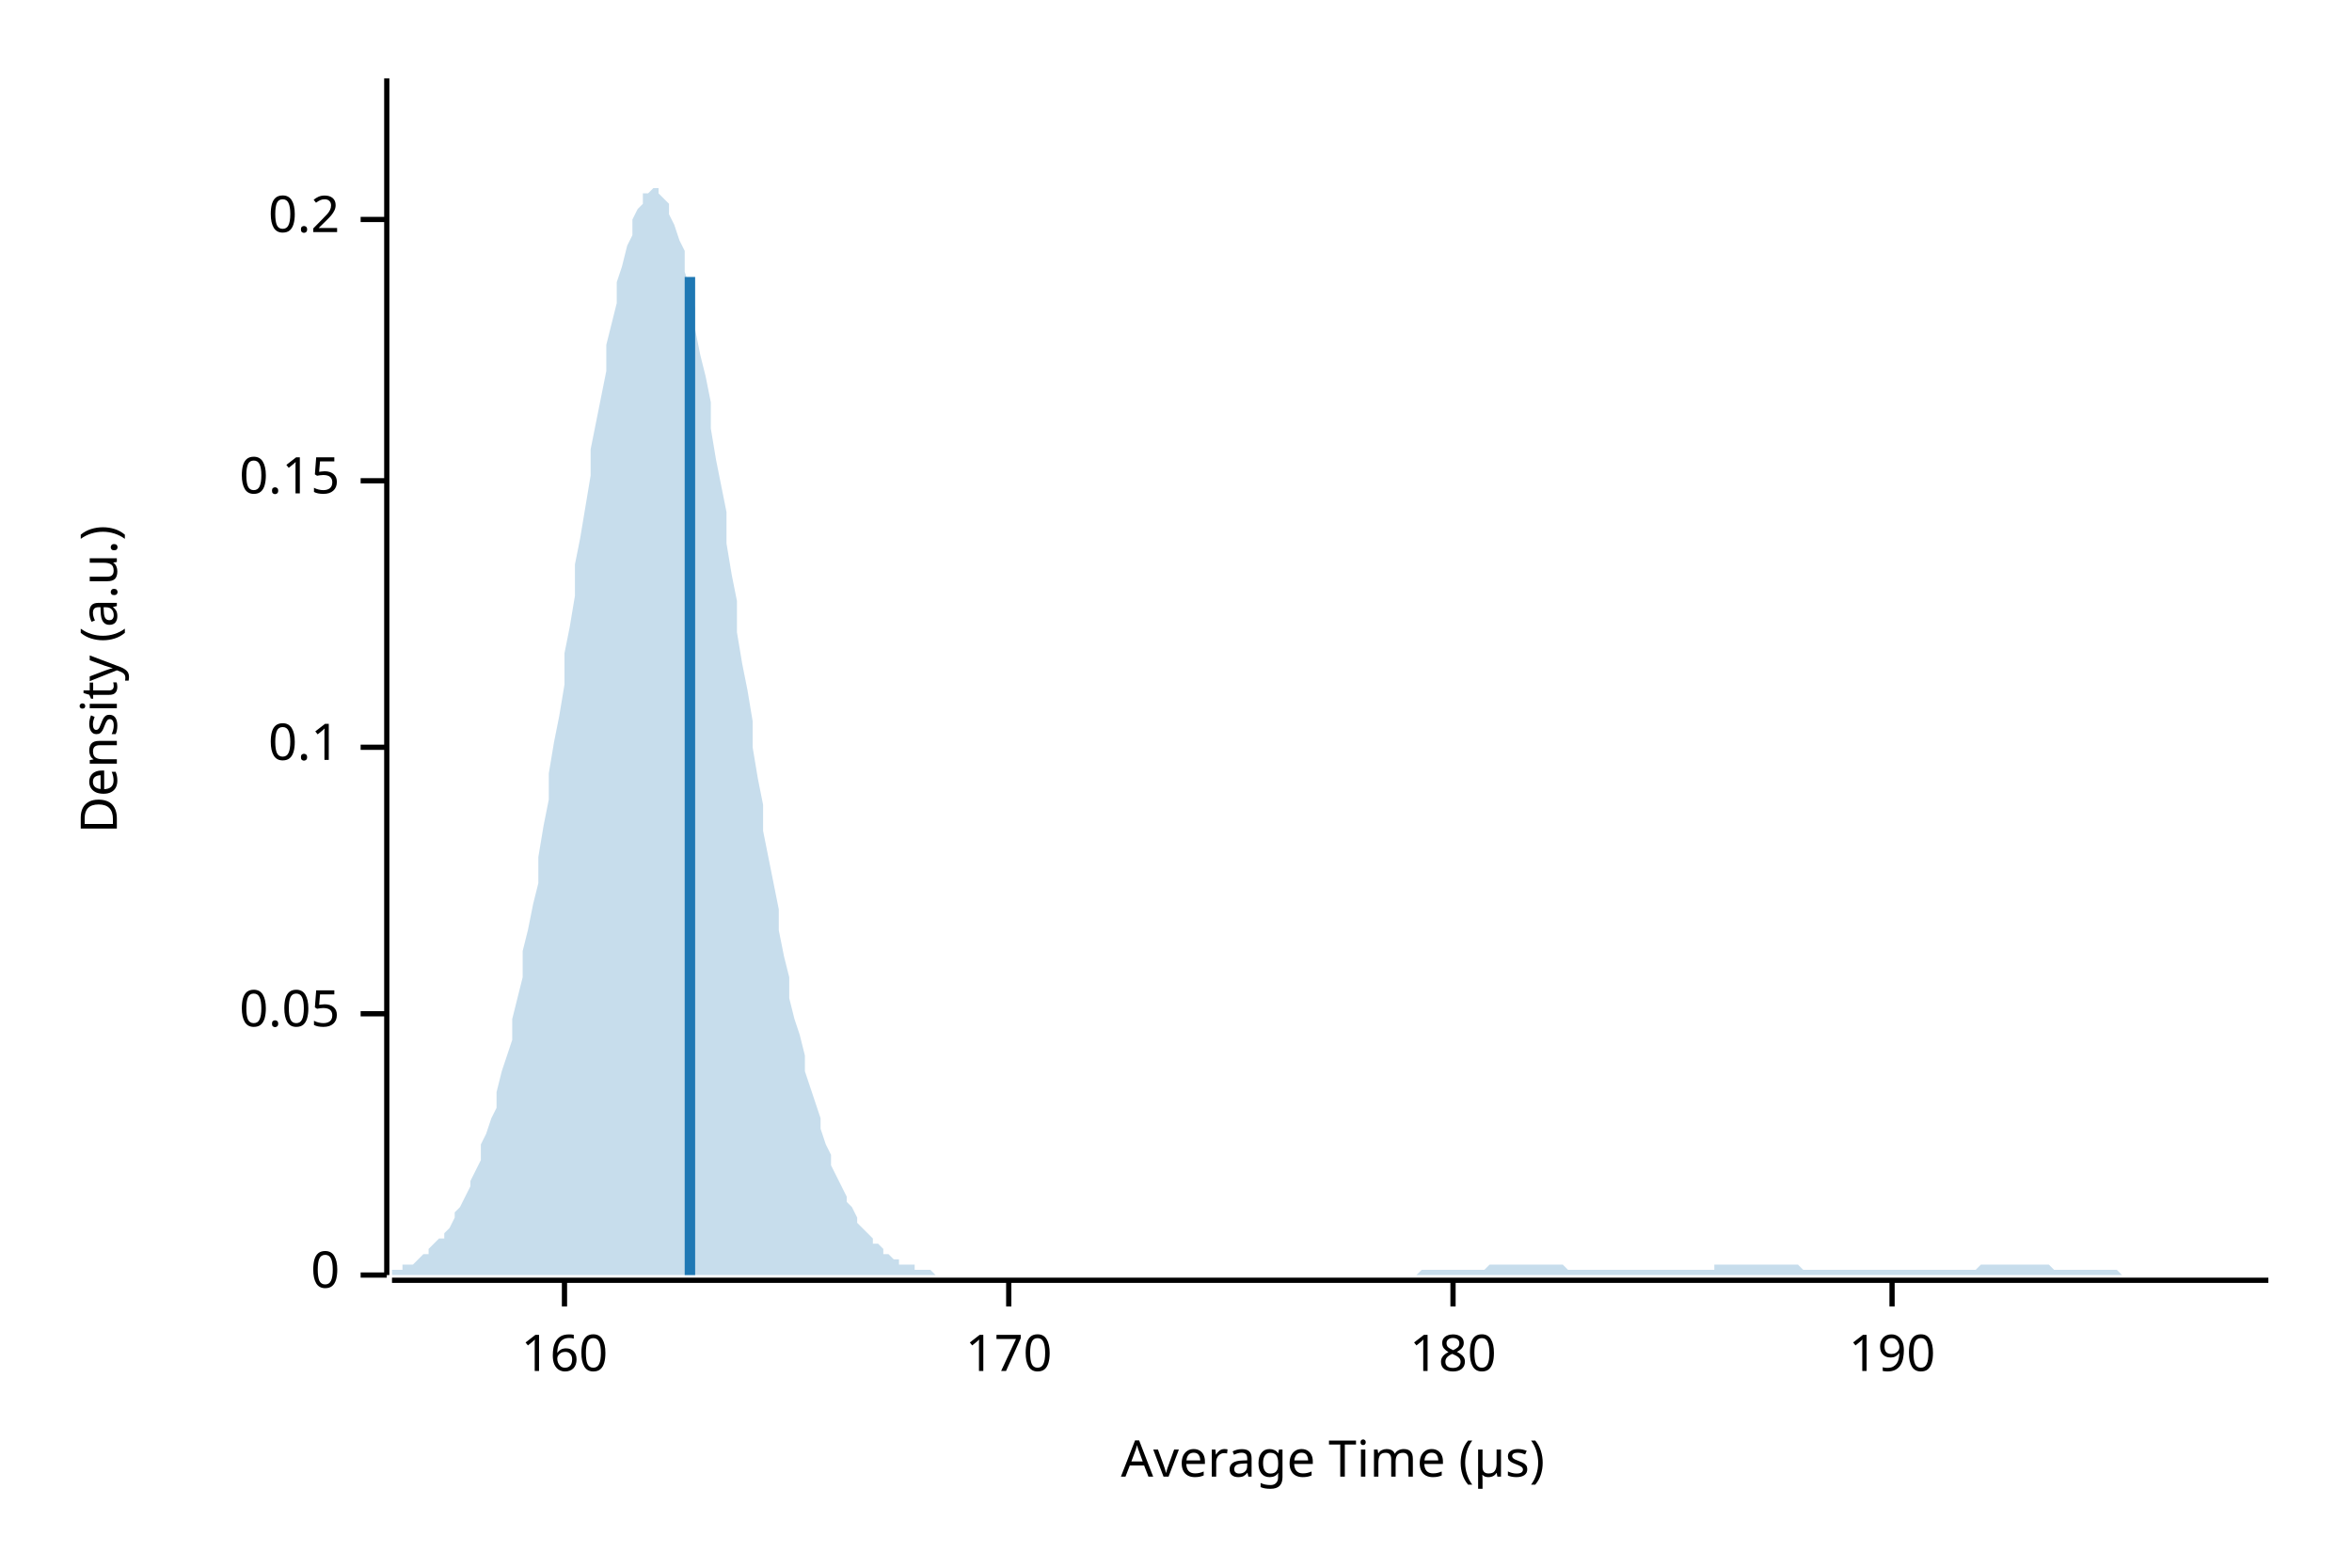
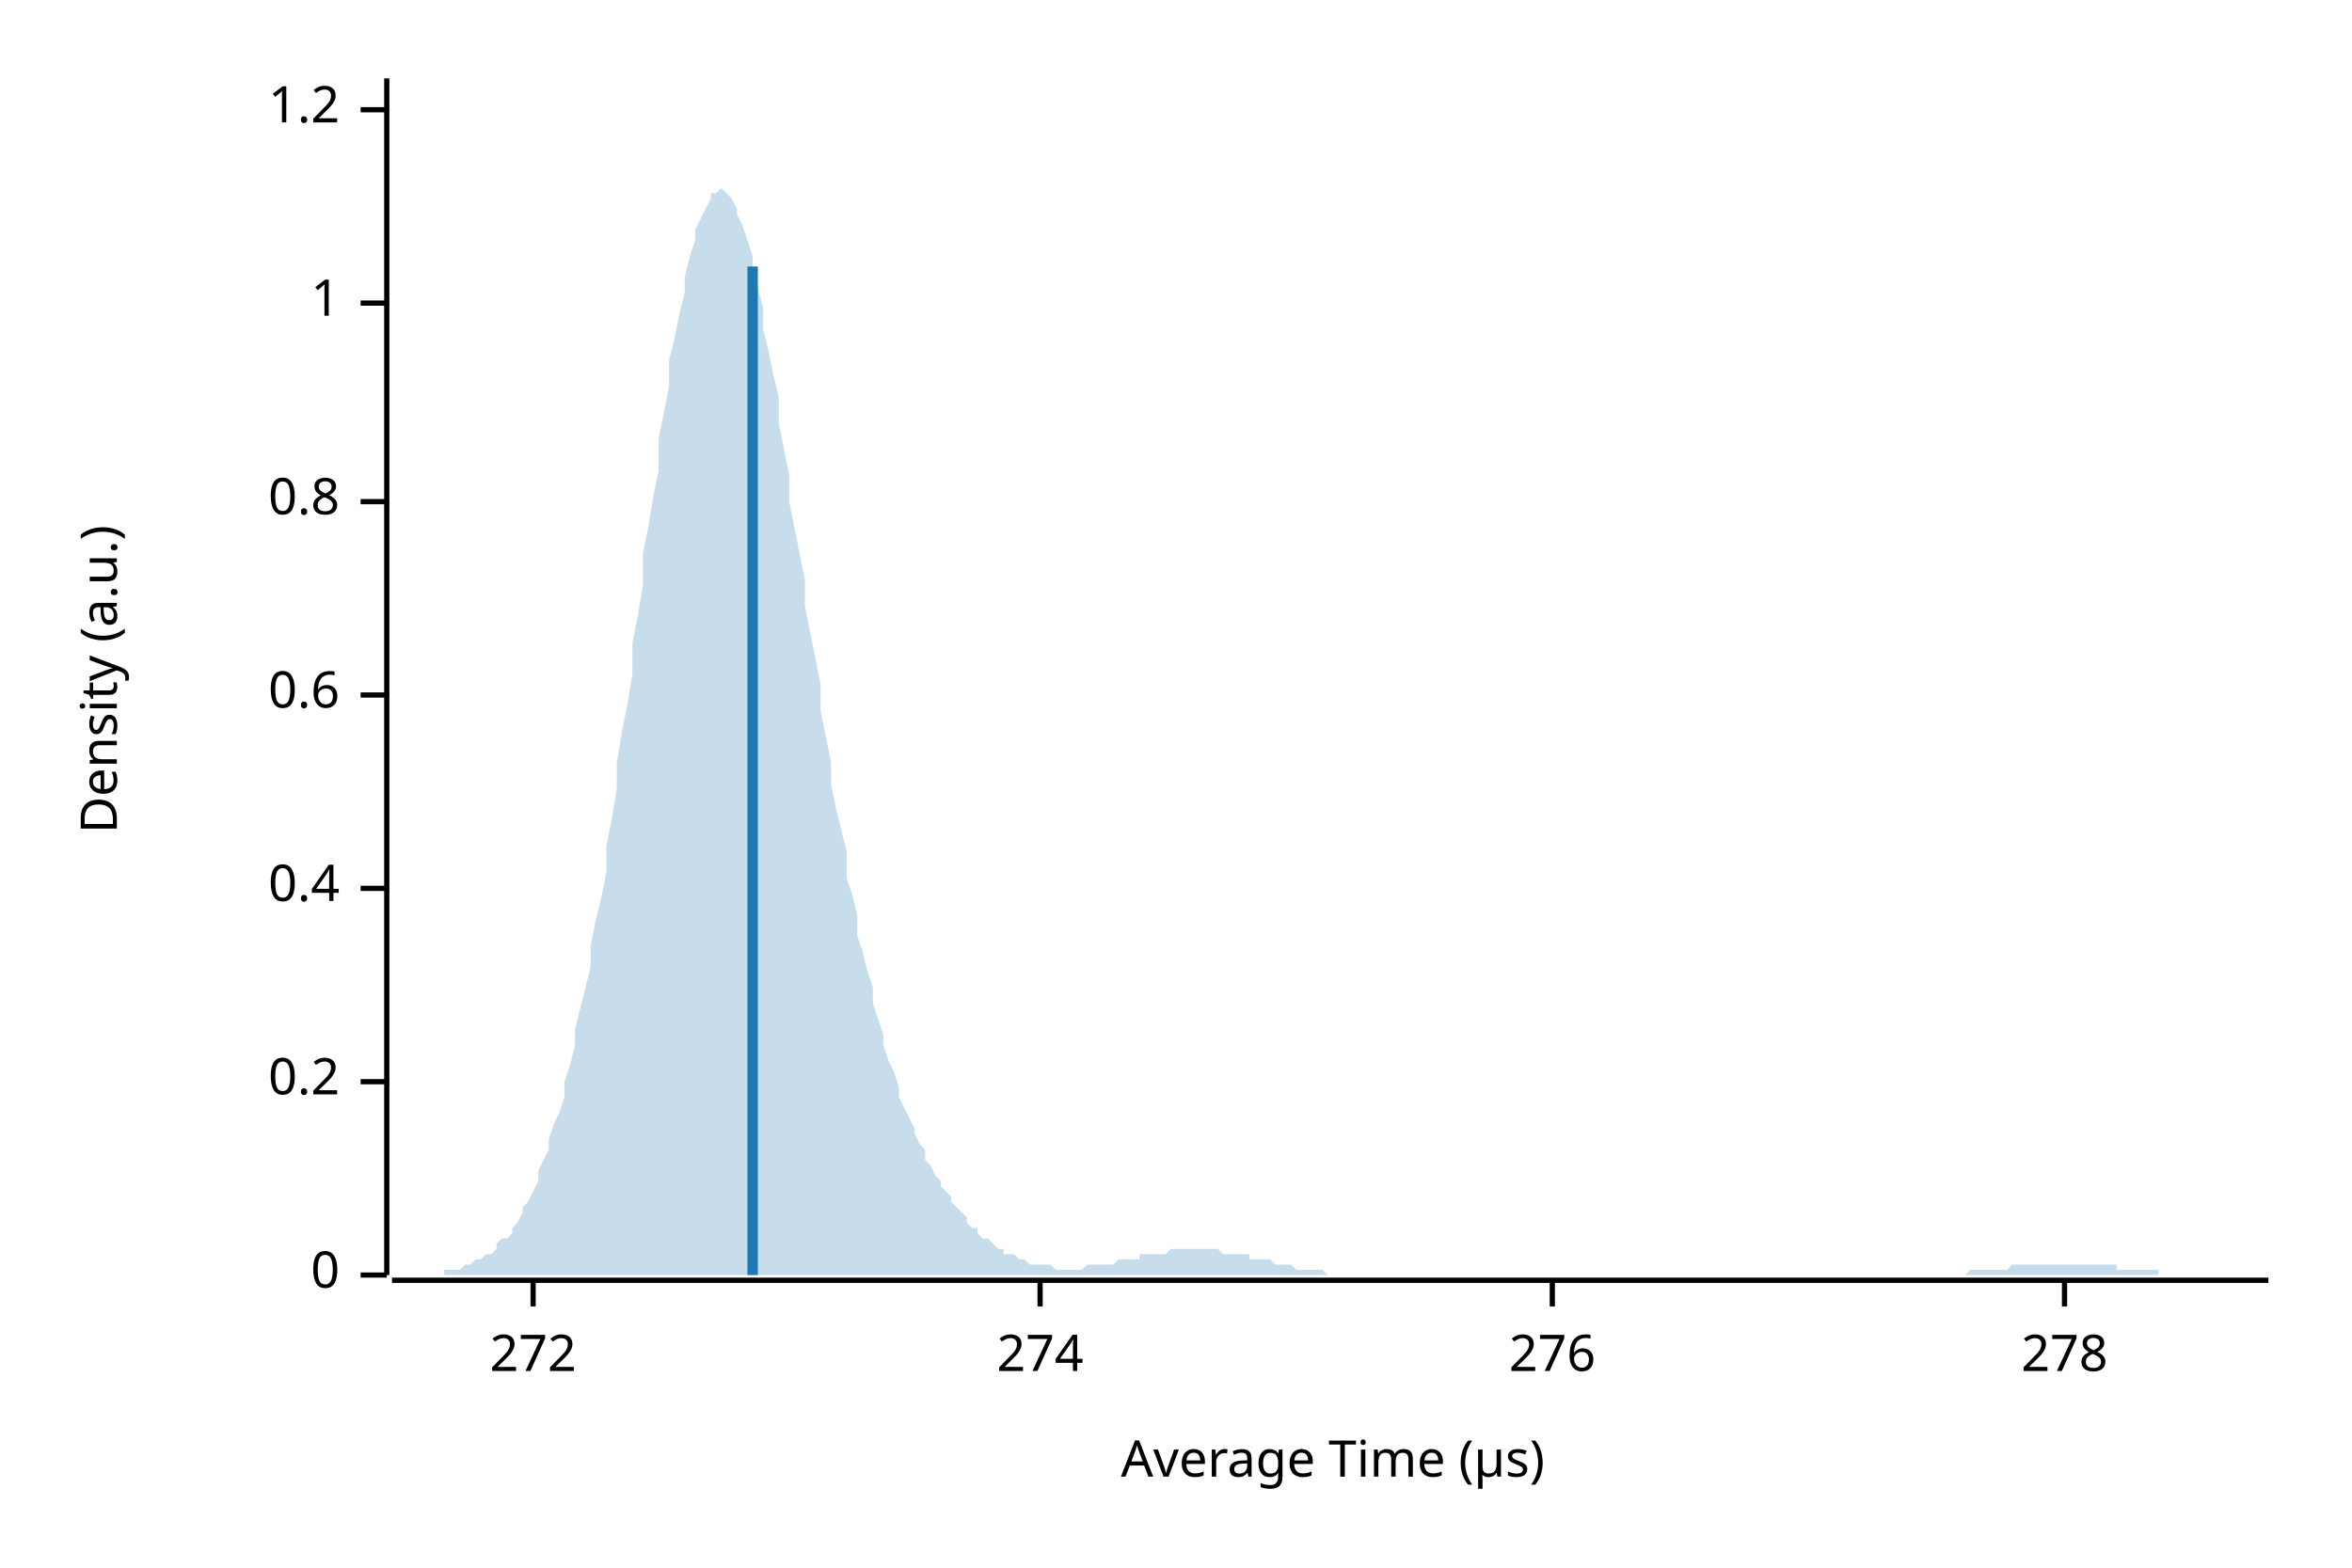
<svg xmlns="http://www.w3.org/2000/svg" width="450" height="300" viewBox="0 0 450 300">
  <text x="15" y="130" dy="0.76em" text-anchor="middle" font-family="sans-serif" font-size="9.677" opacity="1" fill="#000000" transform="rotate(270, 15, 130)">
Density (a.u.)
</text>
  <text x="255" y="285" dy="-0.5ex" text-anchor="middle" font-family="sans-serif" font-size="9.677" opacity="1" fill="#000000">
Average Time (µs)
</text>
  <polyline fill="none" opacity="1" stroke="#000000" stroke-width="1" points="74,15 74,244 " />
  <text x="65" y="244" dy="0.5ex" text-anchor="end" font-family="sans-serif" font-size="9.677" opacity="1" fill="#000000">
0
</text>
  <polyline fill="none" opacity="1" stroke="#000000" stroke-width="1" points="69,244 74,244 " />
-   <text x="65" y="194" dy="0.5ex" text-anchor="end" font-family="sans-serif" font-size="9.677" opacity="1" fill="#000000">
- 0.05
- </text>
-   <polyline fill="none" opacity="1" stroke="#000000" stroke-width="1" points="69,194 74,194 " />
-   <text x="65" y="143" dy="0.5ex" text-anchor="end" font-family="sans-serif" font-size="9.677" opacity="1" fill="#000000">
- 0.1
- </text>
-   <polyline fill="none" opacity="1" stroke="#000000" stroke-width="1" points="69,143 74,143 " />
-   <text x="65" y="92" dy="0.5ex" text-anchor="end" font-family="sans-serif" font-size="9.677" opacity="1" fill="#000000">
- 0.15
- </text>
-   <polyline fill="none" opacity="1" stroke="#000000" stroke-width="1" points="69,92 74,92 " />
-   <text x="65" y="42" dy="0.5ex" text-anchor="end" font-family="sans-serif" font-size="9.677" opacity="1" fill="#000000">
+   <text x="65" y="207" dy="0.5ex" text-anchor="end" font-family="sans-serif" font-size="9.677" opacity="1" fill="#000000">
0.2
</text>
-   <polyline fill="none" opacity="1" stroke="#000000" stroke-width="1" points="69,42 74,42 " />
+   <polyline fill="none" opacity="1" stroke="#000000" stroke-width="1" points="69,207 74,207 " />
+   <text x="65" y="170" dy="0.5ex" text-anchor="end" font-family="sans-serif" font-size="9.677" opacity="1" fill="#000000">
+ 0.4
+ </text>
+   <polyline fill="none" opacity="1" stroke="#000000" stroke-width="1" points="69,170 74,170 " />
+   <text x="65" y="133" dy="0.5ex" text-anchor="end" font-family="sans-serif" font-size="9.677" opacity="1" fill="#000000">
+ 0.6
+ </text>
+   <polyline fill="none" opacity="1" stroke="#000000" stroke-width="1" points="69,133 74,133 " />
+   <text x="65" y="96" dy="0.5ex" text-anchor="end" font-family="sans-serif" font-size="9.677" opacity="1" fill="#000000">
+ 0.8
+ </text>
+   <polyline fill="none" opacity="1" stroke="#000000" stroke-width="1" points="69,96 74,96 " />
+   <text x="65" y="58" dy="0.5ex" text-anchor="end" font-family="sans-serif" font-size="9.677" opacity="1" fill="#000000">
+ 1
+ </text>
+   <polyline fill="none" opacity="1" stroke="#000000" stroke-width="1" points="69,58 74,58 " />
+   <text x="65" y="21" dy="0.5ex" text-anchor="end" font-family="sans-serif" font-size="9.677" opacity="1" fill="#000000">
+ 1.2
+ </text>
+   <polyline fill="none" opacity="1" stroke="#000000" stroke-width="1" points="69,21 74,21 " />
  <polyline fill="none" opacity="1" stroke="#000000" stroke-width="1" points="75,245 434,245 " />
-   <text x="108" y="255" dy="0.76em" text-anchor="middle" font-family="sans-serif" font-size="9.677" opacity="1" fill="#000000">
- 160
+   <text x="102" y="255" dy="0.76em" text-anchor="middle" font-family="sans-serif" font-size="9.677" opacity="1" fill="#000000">
+ 272
</text>
-   <polyline fill="none" opacity="1" stroke="#000000" stroke-width="1" points="108,245 108,250 " />
-   <text x="193" y="255" dy="0.76em" text-anchor="middle" font-family="sans-serif" font-size="9.677" opacity="1" fill="#000000">
- 170
+   <polyline fill="none" opacity="1" stroke="#000000" stroke-width="1" points="102,245 102,250 " />
+   <text x="199" y="255" dy="0.76em" text-anchor="middle" font-family="sans-serif" font-size="9.677" opacity="1" fill="#000000">
+ 274
</text>
-   <polyline fill="none" opacity="1" stroke="#000000" stroke-width="1" points="193,245 193,250 " />
-   <text x="278" y="255" dy="0.76em" text-anchor="middle" font-family="sans-serif" font-size="9.677" opacity="1" fill="#000000">
- 180
+   <polyline fill="none" opacity="1" stroke="#000000" stroke-width="1" points="199,245 199,250 " />
+   <text x="297" y="255" dy="0.76em" text-anchor="middle" font-family="sans-serif" font-size="9.677" opacity="1" fill="#000000">
+ 276
</text>
-   <polyline fill="none" opacity="1" stroke="#000000" stroke-width="1" points="278,245 278,250 " />
-   <text x="362" y="255" dy="0.76em" text-anchor="middle" font-family="sans-serif" font-size="9.677" opacity="1" fill="#000000">
- 190
+   <polyline fill="none" opacity="1" stroke="#000000" stroke-width="1" points="297,245 297,250 " />
+   <text x="395" y="255" dy="0.76em" text-anchor="middle" font-family="sans-serif" font-size="9.677" opacity="1" fill="#000000">
+ 278
</text>
-   <polyline fill="none" opacity="1" stroke="#000000" stroke-width="1" points="362,245 362,250 " />
-   <polygon opacity="0.25" fill="#1F78B4" points="75,243 75,243 76,243 77,243 77,242 78,242 79,242 80,241 80,241 81,240 82,240 82,239 83,238 84,237 85,237 85,236 86,235 87,233 87,232 88,231 89,229 90,227 90,226 91,224 92,222 92,219 93,217 94,214 95,212 95,209 96,205 97,202 98,199 98,195 99,191 100,187 100,182 101,178 102,173 103,169 103,164 104,158 105,153 105,148 106,142 107,137 108,131 108,125 109,120 110,114 110,108 111,103 112,97 113,91 113,86 114,81 115,76 116,71 116,66 117,62 118,58 118,54 119,51 120,47 121,45 121,42 122,40 123,39 123,37 124,37 125,36 126,36 126,37 127,38 128,39 128,41 129,43 130,46 131,48 131,52 132,55 133,59 133,63 134,68 135,72 136,77 136,82 137,88 138,93 139,98 139,104 140,110 141,115 141,121 142,127 143,132 144,138 144,143 145,149 146,154 146,159 147,164 148,169 149,174 149,178 150,183 151,187 151,191 152,195 153,198 154,202 154,205 155,208 156,211 157,214 157,216 158,219 159,221 159,223 160,225 161,227 162,229 162,230 163,231 164,233 164,234 165,235 166,236 167,237 167,238 168,238 169,239 169,240 170,240 171,241 172,241 172,242 173,242 174,242 175,242 175,243 176,243 177,243 177,243 178,243 179,244 180,244 180,244 181,244 182,244 182,244 183,244 184,244 185,244 185,244 186,244 187,244 187,244 188,244 189,244 190,244 190,244 191,244 192,244 192,244 193,244 194,244 195,244 195,244 196,244 197,244 198,244 198,244 199,244 200,244 200,244 201,244 202,244 203,244 203,244 204,244 205,244 205,244 206,244 207,244 208,244 208,244 209,244 210,244 210,244 211,244 212,244 213,244 213,244 214,244 215,244 216,244 216,244 217,244 218,244 218,244 219,244 220,244 221,244 221,244 222,244 223,244 223,244 224,244 225,244 226,244 226,244 227,244 228,244 228,244 229,244 230,244 231,244 231,244 232,244 233,244 233,244 234,244 235,244 236,244 236,244 237,244 238,244 239,244 239,244 240,244 241,244 241,244 242,244 243,244 244,244 244,244 245,244 246,244 246,244 247,244 248,244 249,244 249,244 250,244 251,244 251,244 252,244 253,244 254,244 254,244 255,244 256,244 257,244 257,244 258,244 259,244 259,244 260,244 261,244 262,244 262,244 263,244 264,244 264,244 265,244 266,244 267,244 267,244 268,244 269,244 269,244 270,244 271,244 272,243 272,243 273,243 274,243 275,243 275,243 276,243 277,243 277,243 278,243 279,243 280,243 280,243 281,243 282,243 282,243 283,243 284,243 285,242 285,242 286,242 287,242 287,242 288,242 289,242 290,242 290,242 291,242 292,242 292,242 293,242 294,242 295,242 295,242 296,242 297,242 298,242 298,242 299,242 300,243 300,243 301,243 302,243 303,243 303,243 304,243 305,243 305,243 306,243 307,243 308,243 308,243 309,243 310,243 310,243 311,243 312,243 313,243 313,243 314,243 315,243 316,243 316,243 317,243 318,243 318,243 319,243 320,243 321,243 321,243 322,243 323,243 323,243 324,243 325,243 326,243 326,243 327,243 328,243 328,242 329,242 330,242 331,242 331,242 332,242 333,242 333,242 334,242 335,242 336,242 336,242 337,242 338,242 339,242 339,242 340,242 341,242 341,242 342,242 343,242 344,242 344,242 345,243 346,243 346,243 347,243 348,243 349,243 349,243 350,243 351,243 351,243 352,243 353,243 354,243 354,243 355,243 356,243 357,243 357,243 358,243 359,243 359,243 360,243 361,243 362,243 362,243 363,243 364,243 364,243 365,243 366,243 367,243 367,243 368,243 369,243 369,243 370,243 371,243 372,243 372,243 373,243 374,243 375,243 375,243 376,243 377,243 377,243 378,243 379,242 380,242 380,242 381,242 382,242 382,242 383,242 384,242 385,242 385,242 386,242 387,242 387,242 388,242 389,242 390,242 390,242 391,242 392,242 392,242 393,243 394,243 395,243 395,243 396,243 397,243 398,243 398,243 399,243 400,243 400,243 401,243 402,243 403,243 403,243 404,243 405,243 405,243 406,244 407,244 408,244 408,244 409,244 410,244 410,244 411,244 412,244 413,244 413,244 414,244 415,244 416,244 416,244 417,244 418,244 418,244 419,244 420,244 421,244 421,244 422,244 423,244 423,244 424,244 425,244 426,244 426,244 427,244 428,244 428,244 429,244 430,244 431,244 431,244 432,244 433,244 434,244 434,244 75,244 " />
-   <polyline fill="none" opacity="1" stroke="#1F78B4" stroke-width="2" points="132,244 132,53 " />
+   <polyline fill="none" opacity="1" stroke="#000000" stroke-width="1" points="395,245 395,250 " />
+   <polygon opacity="0.25" fill="#1F78B4" points="75,244 75,244 76,244 77,244 77,244 78,244 79,244 80,244 80,244 81,244 82,244 82,244 83,244 84,244 85,244 85,243 86,243 87,243 87,243 88,243 89,242 90,242 90,242 91,241 92,241 92,241 93,240 94,240 95,239 95,238 96,237 97,237 98,236 98,235 99,234 100,232 100,231 101,230 102,228 103,226 103,224 104,222 105,220 105,218 106,215 107,213 108,210 108,207 109,204 110,200 110,197 111,193 112,189 113,185 113,181 114,176 115,172 116,167 116,162 117,157 118,151 118,146 119,140 120,135 121,129 121,123 122,118 123,112 123,106 124,101 125,95 126,90 126,84 127,79 128,74 128,69 129,65 130,60 131,56 131,53 132,49 133,46 133,44 134,42 135,40 136,38 136,37 137,37 138,36 139,37 139,37 140,38 141,40 141,41 142,43 143,46 144,49 144,52 145,55 146,59 146,63 147,67 148,72 149,76 149,81 150,86 151,91 151,96 152,101 153,106 154,111 154,116 155,121 156,126 157,131 157,136 158,141 159,146 159,150 160,155 161,159 162,163 162,168 163,171 164,175 164,179 165,182 166,186 167,189 167,192 168,195 169,198 169,200 170,203 171,205 172,208 172,210 173,212 174,214 175,216 175,217 176,219 177,220 177,222 178,223 179,225 180,226 180,227 181,228 182,229 182,230 183,231 184,232 185,233 185,234 186,235 187,235 187,236 188,237 189,237 190,238 190,238 191,239 192,239 192,240 193,240 194,240 195,241 195,241 196,241 197,242 198,242 198,242 199,242 200,242 200,242 201,242 202,243 203,243 203,243 204,243 205,243 205,243 206,243 207,243 208,242 208,242 209,242 210,242 210,242 211,242 212,242 213,242 213,242 214,241 215,241 216,241 216,241 217,241 218,241 218,240 219,240 220,240 221,240 221,240 222,240 223,240 223,240 224,239 225,239 226,239 226,239 227,239 228,239 228,239 229,239 230,239 231,239 231,239 232,239 233,239 233,239 234,240 235,240 236,240 236,240 237,240 238,240 239,240 239,241 240,241 241,241 241,241 242,241 243,241 244,242 244,242 245,242 246,242 246,242 247,242 248,243 249,243 249,243 250,243 251,243 251,243 252,243 253,243 254,244 254,244 255,244 256,244 257,244 257,244 258,244 259,244 259,244 260,244 261,244 262,244 262,244 263,244 264,244 264,244 265,244 266,244 267,244 267,244 268,244 269,244 269,244 270,244 271,244 272,244 272,244 273,244 274,244 275,244 275,244 276,244 277,244 277,244 278,244 279,244 280,244 280,244 281,244 282,244 282,244 283,244 284,244 285,244 285,244 286,244 287,244 287,244 288,244 289,244 290,244 290,244 291,244 292,244 292,244 293,244 294,244 295,244 295,244 296,244 297,244 298,244 298,244 299,244 300,244 300,244 301,244 302,244 303,244 303,244 304,244 305,244 305,244 306,244 307,244 308,244 308,244 309,244 310,244 310,244 311,244 312,244 313,244 313,244 314,244 315,244 316,244 316,244 317,244 318,244 318,244 319,244 320,244 321,244 321,244 322,244 323,244 323,244 324,244 325,244 326,244 326,244 327,244 328,244 328,244 329,244 330,244 331,244 331,244 332,244 333,244 333,244 334,244 335,244 336,244 336,244 337,244 338,244 339,244 339,244 340,244 341,244 341,244 342,244 343,244 344,244 344,244 345,244 346,244 346,244 347,244 348,244 349,244 349,244 350,244 351,244 351,244 352,244 353,244 354,244 354,244 355,244 356,244 357,244 357,244 358,244 359,244 359,244 360,244 361,244 362,244 362,244 363,244 364,244 364,244 365,244 366,244 367,244 367,244 368,244 369,244 369,244 370,244 371,244 372,244 372,244 373,244 374,244 375,244 375,244 376,244 377,243 377,243 378,243 379,243 380,243 380,243 381,243 382,243 382,243 383,243 384,243 385,242 385,242 386,242 387,242 387,242 388,242 389,242 390,242 390,242 391,242 392,242 392,242 393,242 394,242 395,242 395,242 396,242 397,242 398,242 398,242 399,242 400,242 400,242 401,242 402,242 403,242 403,242 404,242 405,242 405,243 406,243 407,243 408,243 408,243 409,243 410,243 410,243 411,243 412,243 413,243 413,244 414,244 415,244 416,244 416,244 417,244 418,244 418,244 419,244 420,244 421,244 421,244 422,244 423,244 423,244 424,244 425,244 426,244 426,244 427,244 428,244 428,244 429,244 430,244 431,244 431,244 432,244 433,244 434,244 434,244 75,244 " />
+   <polyline fill="none" opacity="1" stroke="#1F78B4" stroke-width="2" points="144,244 144,51 " />
</svg>
